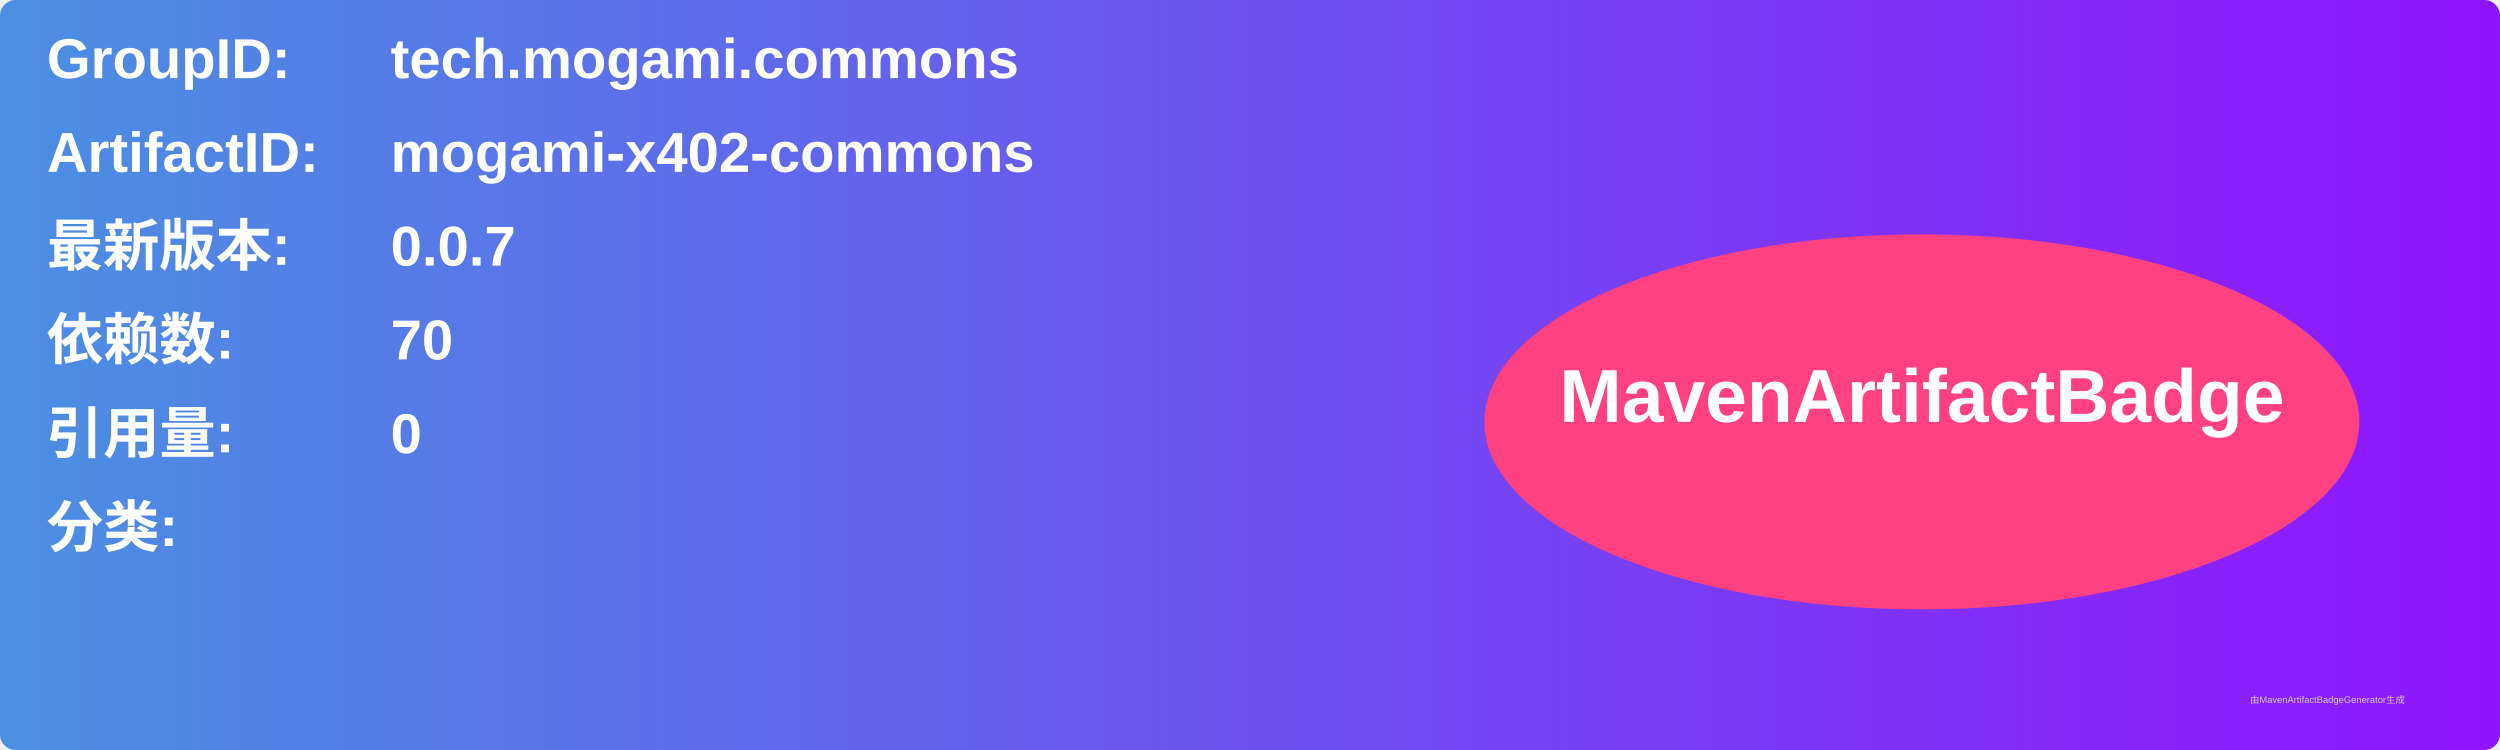
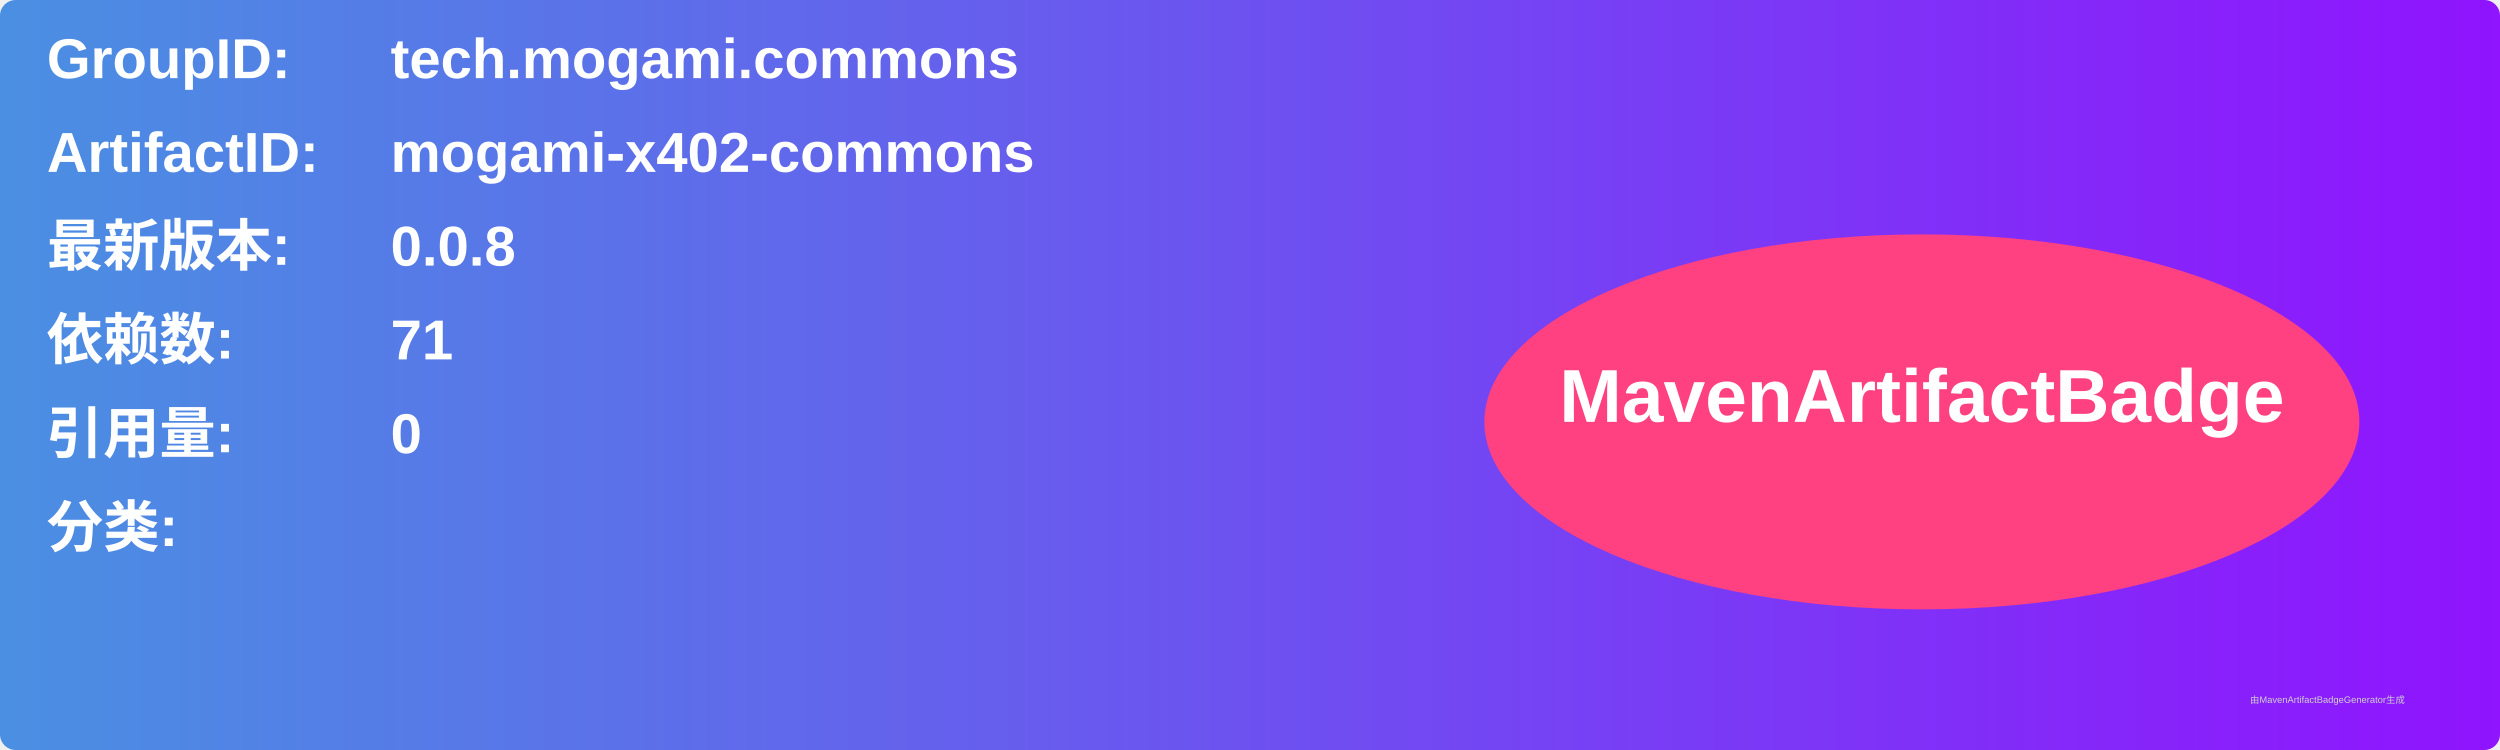
<svg xmlns="http://www.w3.org/2000/svg" width="800" height="240" viewBox="0 0 800 240">
  <linearGradient id="grad" x1="0%" y1="0%" x2="100%" y2="0%">
    <stop offset="0%" stop-color="#4a90e2" />
    <stop offset="100%" stop-color="#9013fe" />
  </linearGradient>
  <rect width="100%" height="100%" rx="5" ry="5" fill="url(#grad)" />
  <g transform="translate(15, 15)">
    <text x="0" y="10" font-family="Arial" font-size="18" fill="white" font-weight="bold" width="260">GroupID:</text>
    <text x="110" y="10" font-family="Arial" font-size="18" fill="white" font-weight="bold" width="460">tech.mogami.commons</text>
    <text x="0" y="40" font-family="Arial" font-size="18" fill="white" font-weight="bold" width="260">ArtifactID:</text>
    <text x="110" y="40" font-family="Arial" font-size="18" fill="white" font-weight="bold" width="460">mogami-x402-commons</text>
    <text x="0" y="70" font-family="Arial" font-size="18" fill="white" font-weight="bold">最新版本:</text>
    <text x="110" y="70" font-family="Arial" font-size="18" fill="white" font-weight="bold">
-       <tspan font-weight="bold">0.0.7</tspan>
+       <tspan font-weight="bold">0.0.8</tspan>
    </text>
    <text x="0" y="100" font-family="Arial" font-size="18" fill="white" font-weight="bold">依赖数: </text>
    <text x="110" y="100" font-family="Arial" font-size="18" fill="white">
-       <tspan font-weight="bold">70</tspan>
+       <tspan font-weight="bold">71</tspan>
    </text>
    <text x="0" y="130" font-family="Arial" font-size="18" fill="white" font-weight="bold">引用量: </text>
    <text x="110" y="130" font-family="Arial" font-size="18" fill="white">
      <tspan font-weight="bold">0</tspan>
    </text>
    <text x="0" y="160" font-family="Arial" font-size="18" fill="white" font-weight="bold">分类:</text>
    <text x="10" y="190" font-family="Arial" font-size="10" fill="white">
      <tspan font-weight="bold" />
    </text>
    <ellipse cx="600" cy="120" rx="140" ry="60" fill="#ff4081" />
    <text x="600" y="120" text-anchor="middle" font-family="Arial" font-size="24" fill="white" font-weight="bold">MavenArtifactBadge</text>
  </g>
  <text x="720" y="225" font-family="Arial" font-size="3" fill="#d0d0d0">由MavenArtifactBadgeGenerator生成</text>
</svg>
